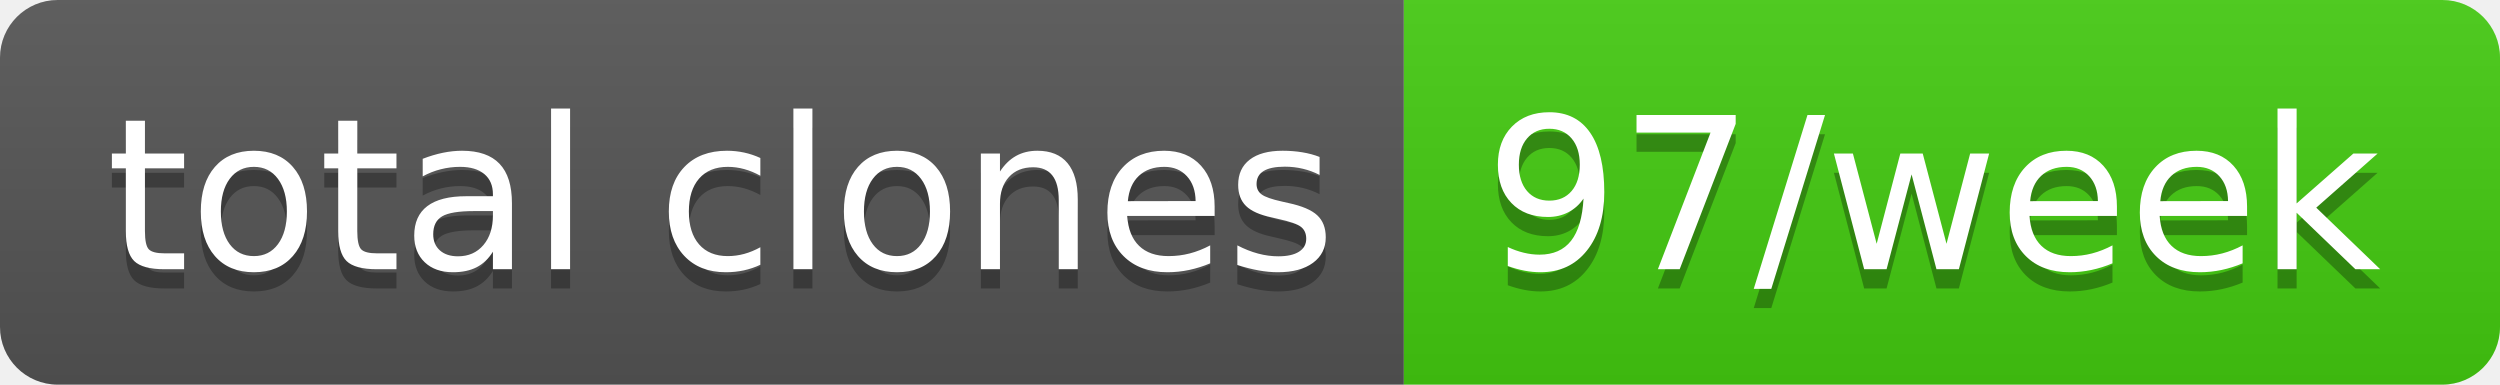
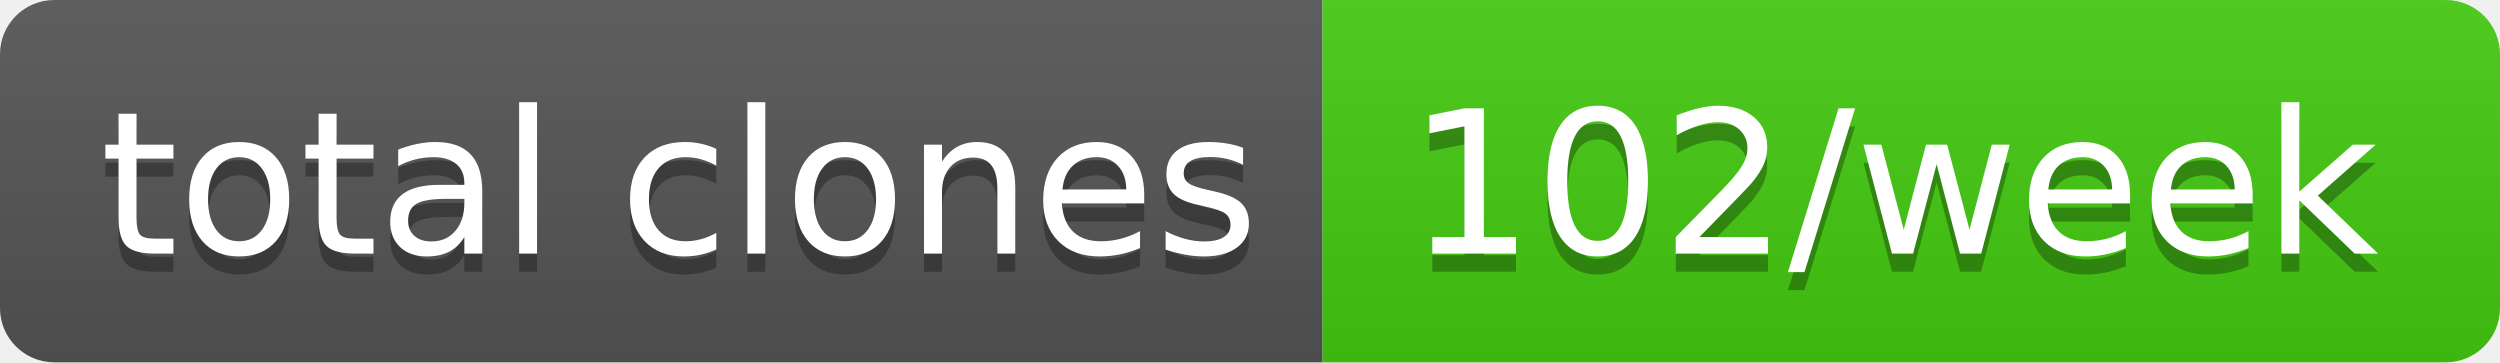
- <svg xmlns="http://www.w3.org/2000/svg" width="130" height="20" role="img" aria-label="total clones: 97/week">
+ <svg xmlns="http://www.w3.org/2000/svg" width="138" height="20" role="img" aria-label="total clones: 102/week">
  <linearGradient id="s" x2="0" y2="100%">
    <stop offset="0" stop-color="#bbb" stop-opacity=".1" />
    <stop offset="1" stop-opacity=".1" />
  </linearGradient>
  <clipPath id="r">
-     <rect width="130" height="20" rx="3" fill="#fff" />
+     <rect width="138" height="20" rx="3" fill="#fff" />
  </clipPath>
  <g clip-path="url(#r)">
    <rect width="73" height="20" fill="#555" />
-     <rect x="73" width="57" height="20" fill="#4c1" />
-     <rect width="130" height="20" fill="url(#s)" />
+     <rect x="73" width="65" height="20" fill="#4c1" />
+     <rect width="138" height="20" fill="url(#s)" />
  </g>
  <g fill="#fff" text-anchor="middle" font-family="Verdana,Geneva,DejaVu Sans,sans-serif" text-rendering="geometricPrecision" font-size="110">
    <text aria-hidden="true" x="375" y="150" fill="#010101" fill-opacity=".3" transform="scale(.1)" textLength="630">total clones</text>
    <text x="375" y="140" transform="scale(.1)" fill="#fff" textLength="630">total clones</text>
-     <text aria-hidden="true" x="1005" y="150" fill="#010101" fill-opacity=".3" transform="scale(.1)" textLength="470">97/week</text>
-     <text x="1005" y="140" transform="scale(.1)" fill="#fff" textLength="470">97/week</text>
+     <text aria-hidden="true" x="1045" y="150" fill="#010101" fill-opacity=".3" transform="scale(.1)" textLength="550">102/week</text>
+     <text x="1045" y="140" transform="scale(.1)" fill="#fff" textLength="550">102/week</text>
  </g>
</svg>
